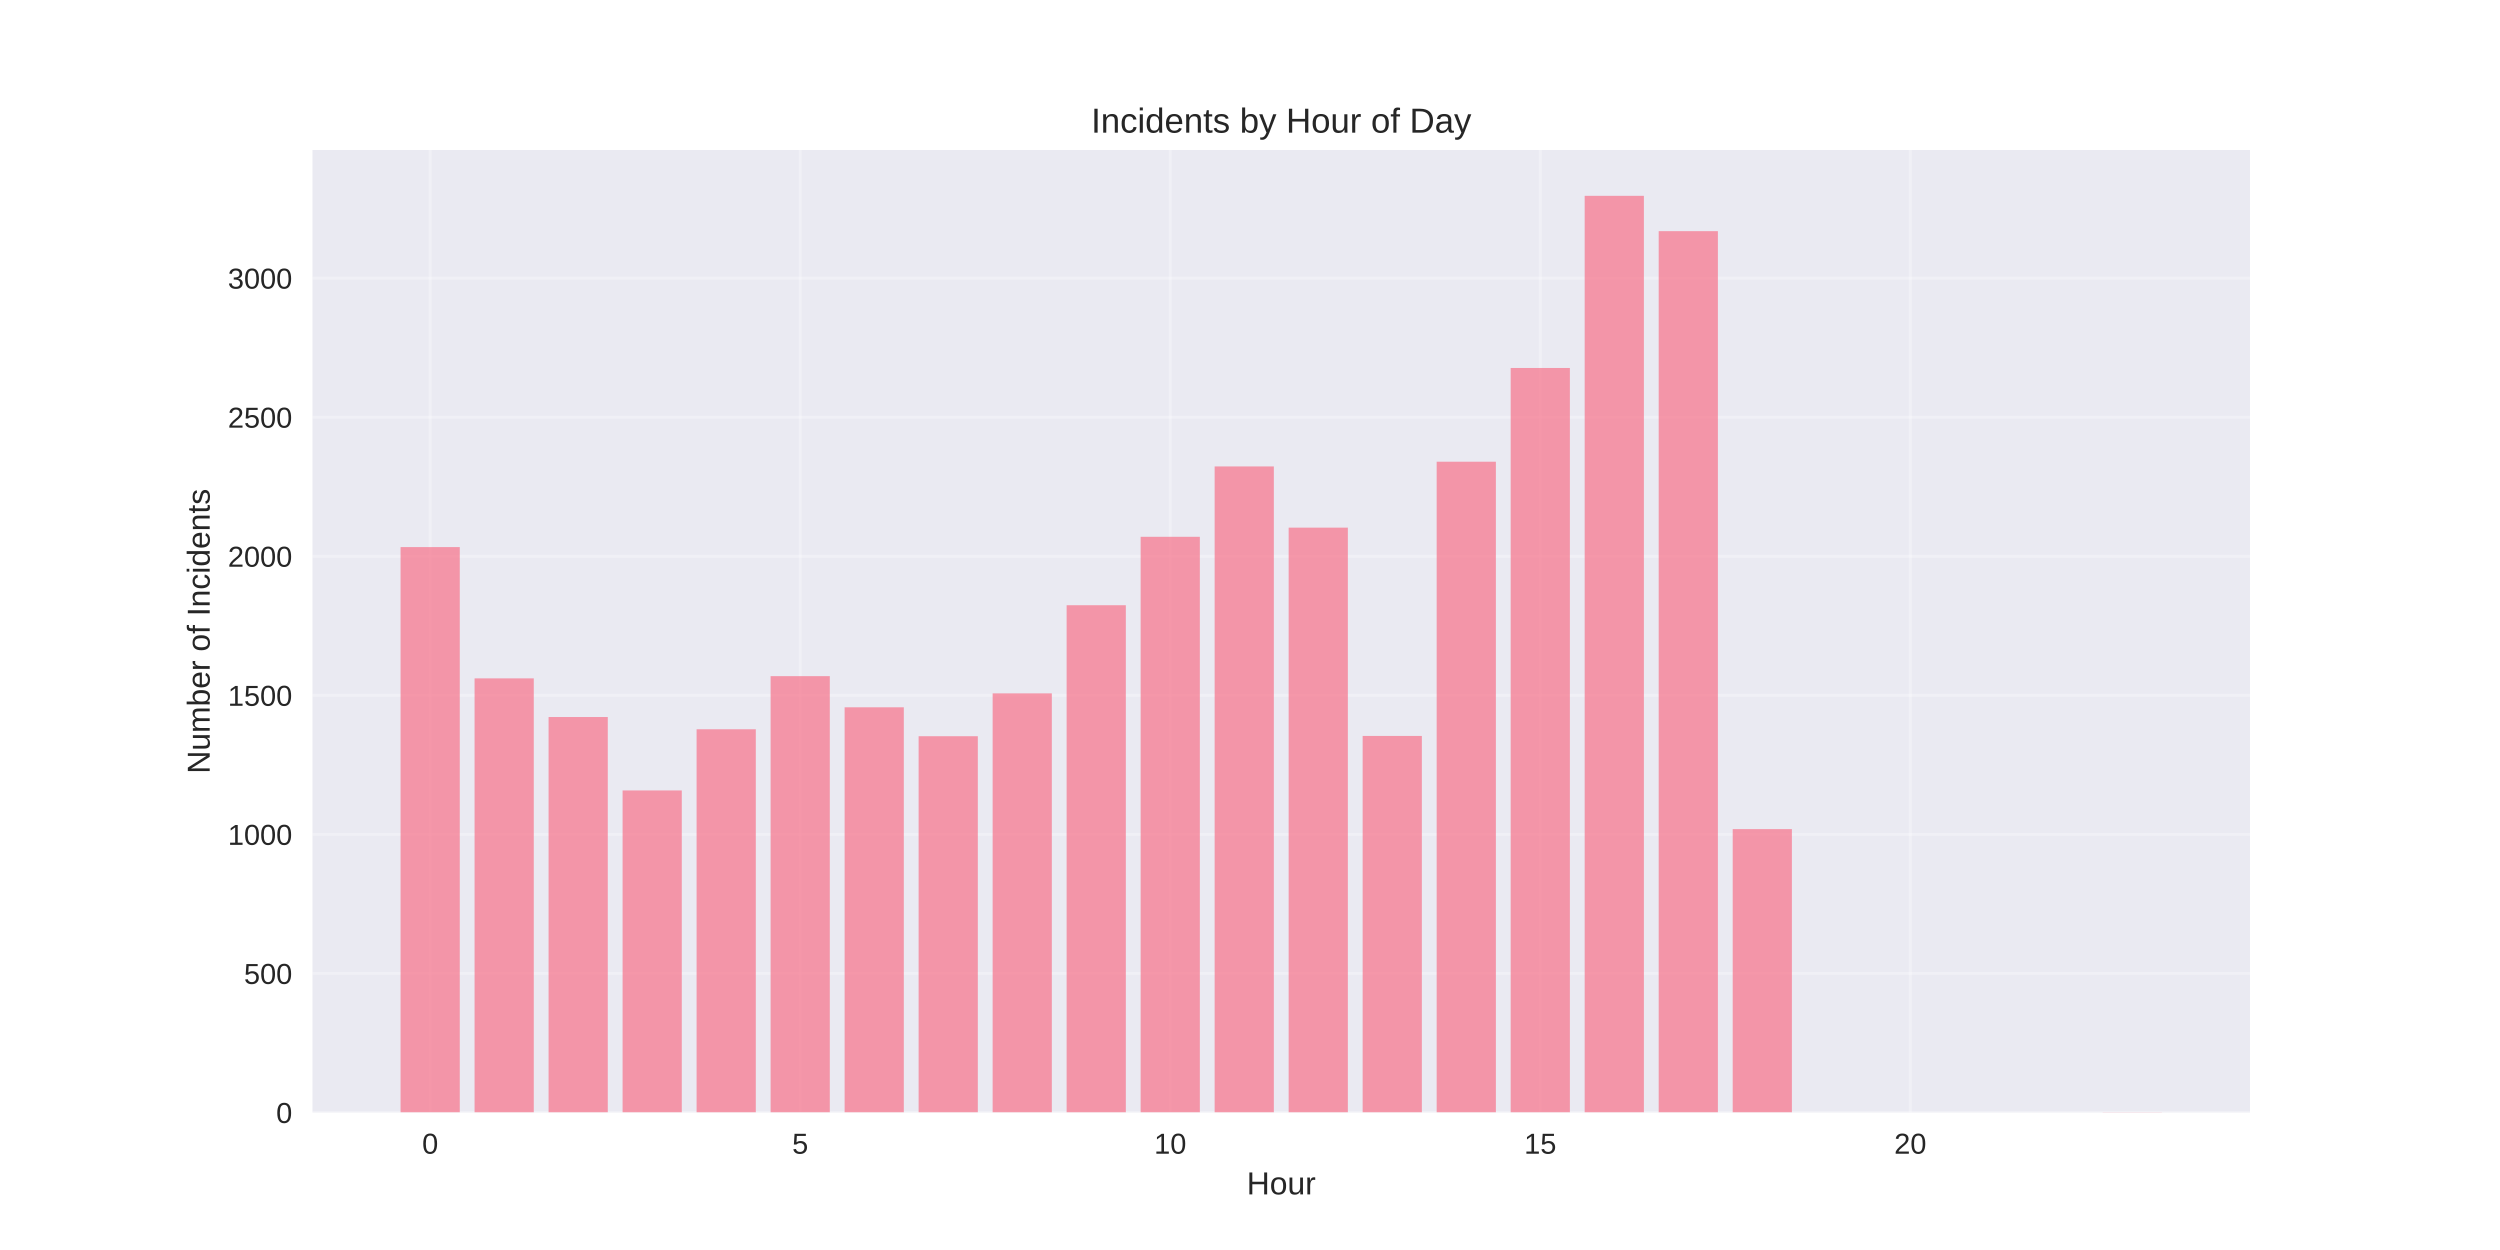
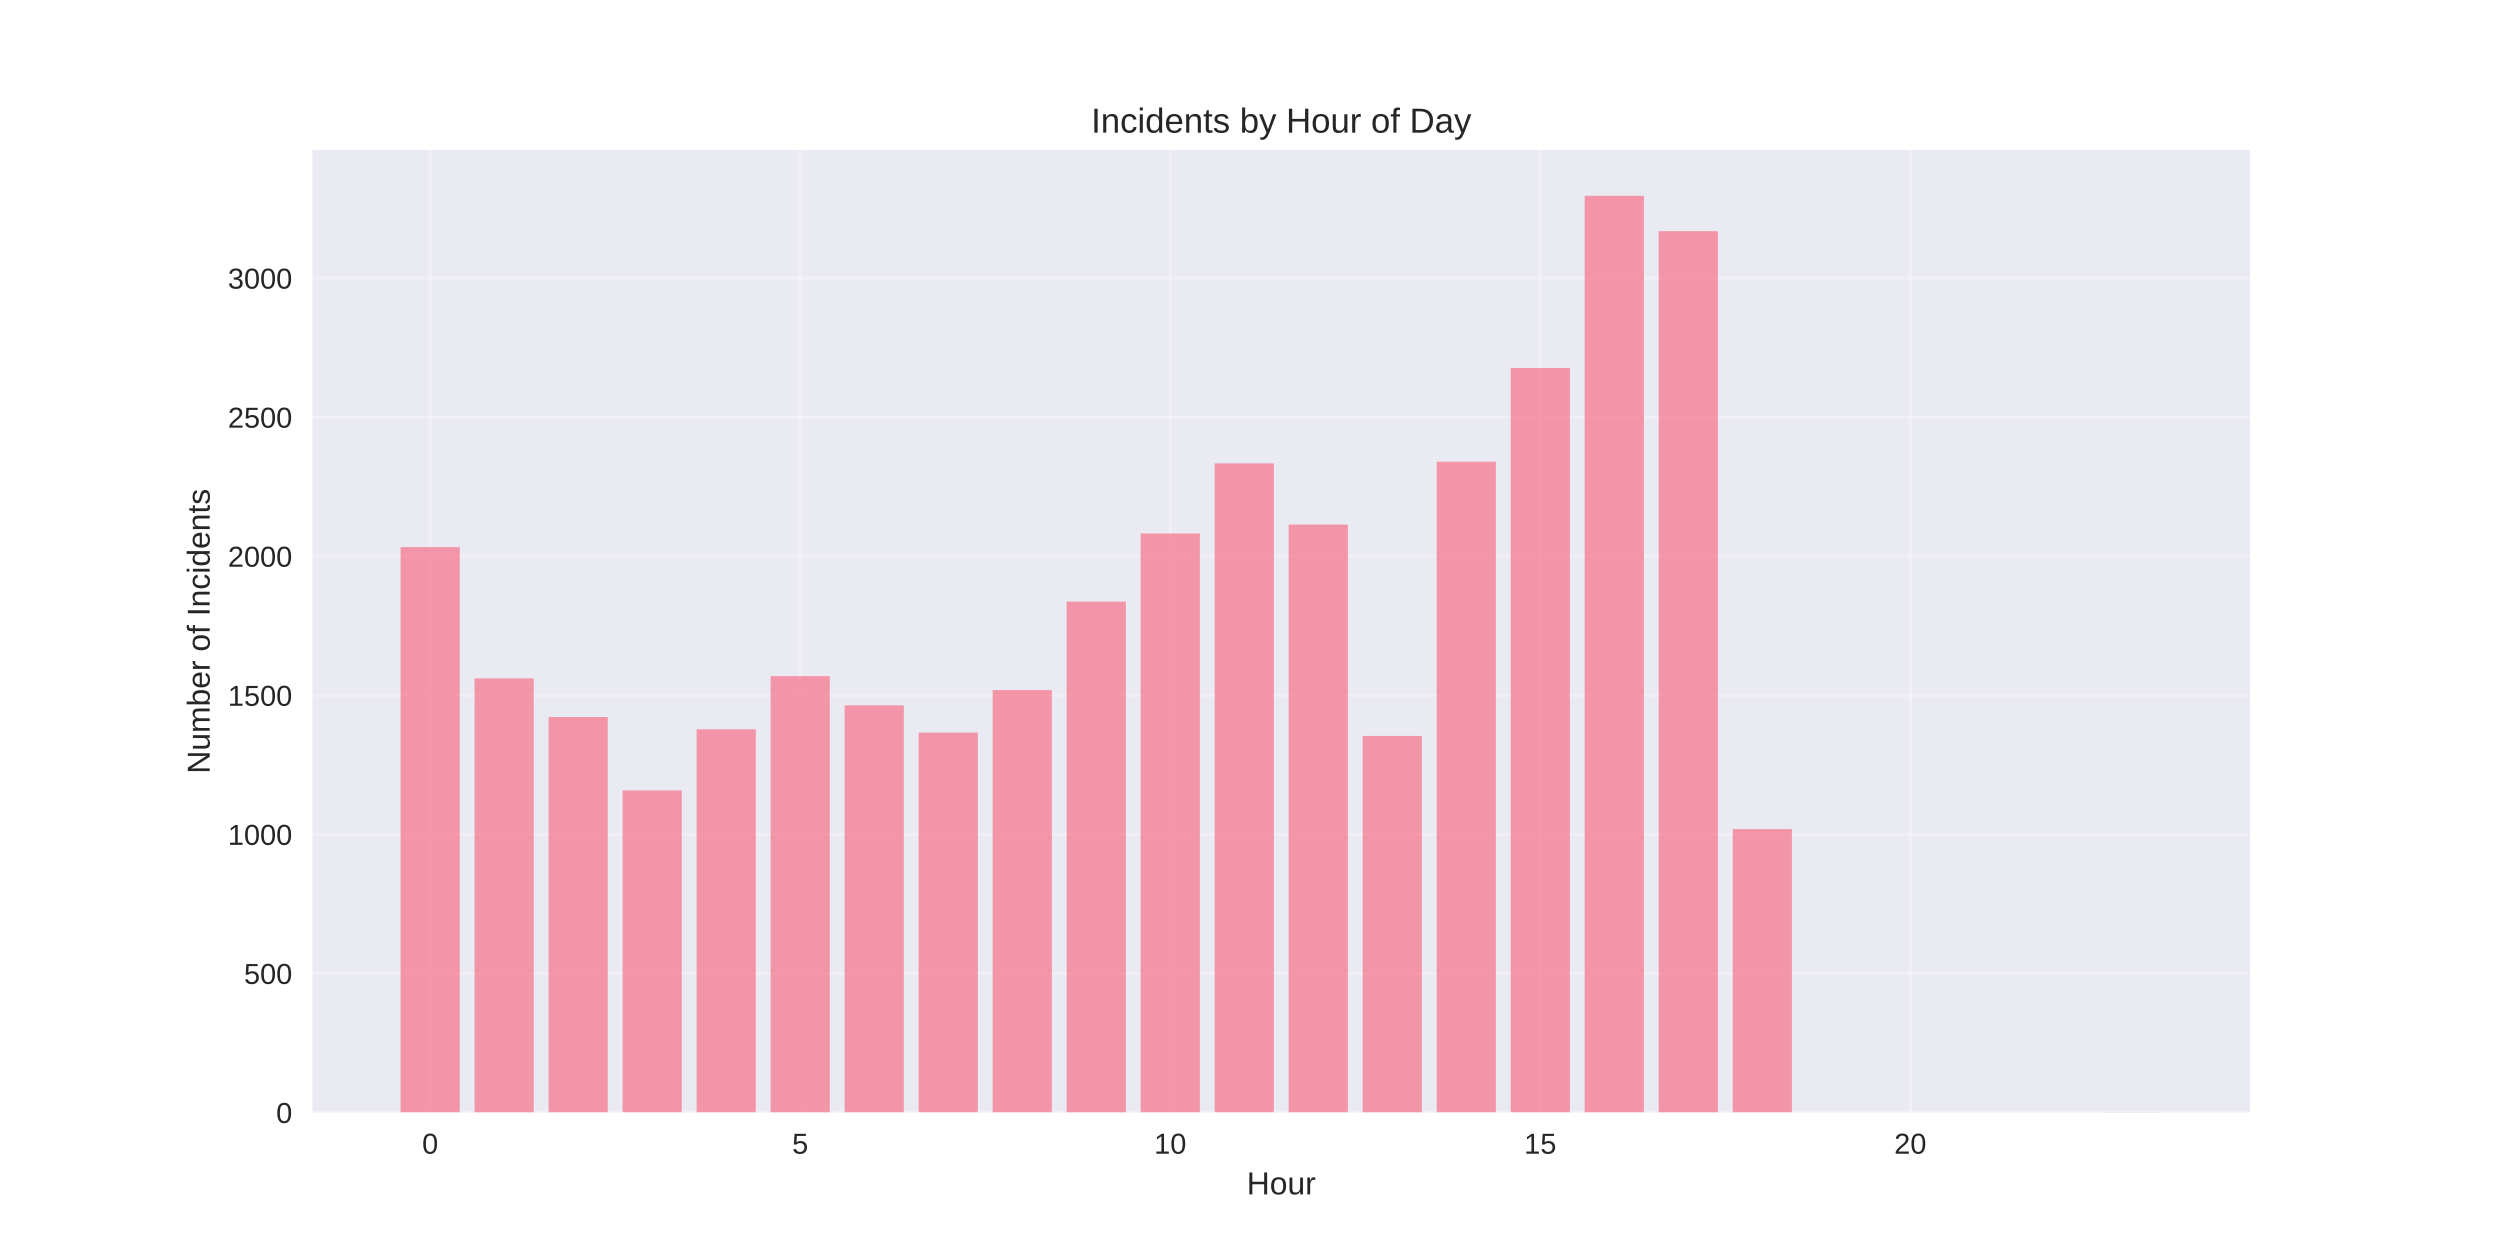
<svg xmlns="http://www.w3.org/2000/svg" width="864pt" height="432pt" viewBox="0 0 864 432" version="1.1">
  <defs>
    <style type="text/css">*{stroke-linejoin: round; stroke-linecap: butt}</style>
  </defs>
  <g id="figure_1">
    <g id="patch_1">
      <path d="M 0 432  L 864 432  L 864 0  L 0 0  z " style="fill: #ffffff" />
    </g>
    <g id="axes_1">
      <g id="patch_2">
        <path d="M 108 384.48  L 777.6 384.48  L 777.6 51.84  L 108 51.84  z " style="fill: #eaeaf2" />
      </g>
      <g id="matplotlib.axis_1">
        <g id="xtick_1">
          <g id="line2d_1">
-             <path d="M 148.667 384.48  L 148.667 51.84  " clip-path="url(#p4199b9faed)" style="fill: none; stroke: #ffffff; stroke-opacity: 0.3; stroke-linecap: round" />
+             <path d="M 148.667 384.48  L 148.667 51.84  " clip-path="url(#pedfa7af641)" style="fill: none; stroke: #ffffff; stroke-opacity: 0.3; stroke-linecap: round" />
          </g>
          <g id="line2d_2" />
          <g id="text_1">
            <text style="fill: #262626; font: 10px 'Arial', 'Liberation Sans', 'DejaVu Sans', 'Bitstream Vera Sans', sans-serif; text-anchor: middle" x="148.667" y="398.727" transform="rotate(-0 148.6671 398.7269)">0</text>
          </g>
        </g>
        <g id="xtick_2">
          <g id="line2d_3">
-             <path d="M 276.551 384.48  L 276.551 51.84  " clip-path="url(#p4199b9faed)" style="fill: none; stroke: #ffffff; stroke-opacity: 0.3; stroke-linecap: round" />
+             <path d="M 276.551 384.48  L 276.551 51.84  " clip-path="url(#pedfa7af641)" style="fill: none; stroke: #ffffff; stroke-opacity: 0.3; stroke-linecap: round" />
          </g>
          <g id="line2d_4" />
          <g id="text_2">
            <text style="fill: #262626; font: 10px 'Arial', 'Liberation Sans', 'DejaVu Sans', 'Bitstream Vera Sans', sans-serif; text-anchor: middle" x="276.551" y="398.727" transform="rotate(-0 276.551 398.7269)">5</text>
          </g>
        </g>
        <g id="xtick_3">
          <g id="line2d_5">
-             <path d="M 404.435 384.48  L 404.435 51.84  " clip-path="url(#p4199b9faed)" style="fill: none; stroke: #ffffff; stroke-opacity: 0.3; stroke-linecap: round" />
+             <path d="M 404.435 384.48  L 404.435 51.84  " clip-path="url(#pedfa7af641)" style="fill: none; stroke: #ffffff; stroke-opacity: 0.3; stroke-linecap: round" />
          </g>
          <g id="line2d_6" />
          <g id="text_3">
            <text style="fill: #262626; font: 10px 'Arial', 'Liberation Sans', 'DejaVu Sans', 'Bitstream Vera Sans', sans-serif; text-anchor: middle" x="404.435" y="398.727" transform="rotate(-0 404.4348 398.7269)">10</text>
          </g>
        </g>
        <g id="xtick_4">
          <g id="line2d_7">
-             <path d="M 532.319 384.48  L 532.319 51.84  " clip-path="url(#p4199b9faed)" style="fill: none; stroke: #ffffff; stroke-opacity: 0.3; stroke-linecap: round" />
+             <path d="M 532.319 384.48  L 532.319 51.84  " clip-path="url(#pedfa7af641)" style="fill: none; stroke: #ffffff; stroke-opacity: 0.3; stroke-linecap: round" />
          </g>
          <g id="line2d_8" />
          <g id="text_4">
            <text style="fill: #262626; font: 10px 'Arial', 'Liberation Sans', 'DejaVu Sans', 'Bitstream Vera Sans', sans-serif; text-anchor: middle" x="532.319" y="398.727" transform="rotate(-0 532.3187 398.7269)">15</text>
          </g>
        </g>
        <g id="xtick_5">
          <g id="line2d_9">
-             <path d="M 660.203 384.48  L 660.203 51.84  " clip-path="url(#p4199b9faed)" style="fill: none; stroke: #ffffff; stroke-opacity: 0.3; stroke-linecap: round" />
+             <path d="M 660.203 384.48  L 660.203 51.84  " clip-path="url(#pedfa7af641)" style="fill: none; stroke: #ffffff; stroke-opacity: 0.3; stroke-linecap: round" />
          </g>
          <g id="line2d_10" />
          <g id="text_5">
            <text style="fill: #262626; font: 10px 'Arial', 'Liberation Sans', 'DejaVu Sans', 'Bitstream Vera Sans', sans-serif; text-anchor: middle" x="660.203" y="398.727" transform="rotate(-0 660.2026 398.7269)">20</text>
          </g>
        </g>
        <g id="text_6">
          <text style="fill: #262626; font: 11px 'Arial', 'Liberation Sans', 'DejaVu Sans', 'Bitstream Vera Sans', sans-serif; text-anchor: middle" x="442.8" y="412.773" transform="rotate(-0 442.8 412.7734)">Hour</text>
        </g>
      </g>
      <g id="matplotlib.axis_2">
        <g id="ytick_1">
          <g id="line2d_11">
-             <path d="M 108 384.48  L 777.6 384.48  " clip-path="url(#p4199b9faed)" style="fill: none; stroke: #ffffff; stroke-opacity: 0.3; stroke-linecap: round" />
+             <path d="M 108 384.48  L 777.6 384.48  " clip-path="url(#pedfa7af641)" style="fill: none; stroke: #ffffff; stroke-opacity: 0.3; stroke-linecap: round" />
          </g>
          <g id="line2d_12" />
          <g id="text_7">
            <text style="fill: #262626; font: 10px 'Arial', 'Liberation Sans', 'DejaVu Sans', 'Bitstream Vera Sans', sans-serif; text-anchor: end" x="101" y="388.103" transform="rotate(-0 101 388.1034)">0</text>
          </g>
        </g>
        <g id="ytick_2">
          <g id="line2d_13">
-             <path d="M 108 336.422  L 777.6 336.422  " clip-path="url(#p4199b9faed)" style="fill: none; stroke: #ffffff; stroke-opacity: 0.3; stroke-linecap: round" />
+             <path d="M 108 336.422  L 777.6 336.422  " clip-path="url(#pedfa7af641)" style="fill: none; stroke: #ffffff; stroke-opacity: 0.3; stroke-linecap: round" />
          </g>
          <g id="line2d_14" />
          <g id="text_8">
            <text style="fill: #262626; font: 10px 'Arial', 'Liberation Sans', 'DejaVu Sans', 'Bitstream Vera Sans', sans-serif; text-anchor: end" x="101" y="340.045" transform="rotate(-0 101 340.0452)">500</text>
          </g>
        </g>
        <g id="ytick_3">
          <g id="line2d_15">
-             <path d="M 108 288.363  L 777.6 288.363  " clip-path="url(#p4199b9faed)" style="fill: none; stroke: #ffffff; stroke-opacity: 0.3; stroke-linecap: round" />
+             <path d="M 108 288.363  L 777.6 288.363  " clip-path="url(#pedfa7af641)" style="fill: none; stroke: #ffffff; stroke-opacity: 0.3; stroke-linecap: round" />
          </g>
          <g id="line2d_16" />
          <g id="text_9">
            <text style="fill: #262626; font: 10px 'Arial', 'Liberation Sans', 'DejaVu Sans', 'Bitstream Vera Sans', sans-serif; text-anchor: end" x="101" y="291.987" transform="rotate(-0 101 291.9869)">1000</text>
          </g>
        </g>
        <g id="ytick_4">
          <g id="line2d_17">
-             <path d="M 108 240.305  L 777.6 240.305  " clip-path="url(#p4199b9faed)" style="fill: none; stroke: #ffffff; stroke-opacity: 0.3; stroke-linecap: round" />
+             <path d="M 108 240.305  L 777.6 240.305  " clip-path="url(#pedfa7af641)" style="fill: none; stroke: #ffffff; stroke-opacity: 0.3; stroke-linecap: round" />
          </g>
          <g id="line2d_18" />
          <g id="text_10">
            <text style="fill: #262626; font: 10px 'Arial', 'Liberation Sans', 'DejaVu Sans', 'Bitstream Vera Sans', sans-serif; text-anchor: end" x="101" y="243.929" transform="rotate(-0 101 243.9287)">1500</text>
          </g>
        </g>
        <g id="ytick_5">
          <g id="line2d_19">
-             <path d="M 108 192.247  L 777.6 192.247  " clip-path="url(#p4199b9faed)" style="fill: none; stroke: #ffffff; stroke-opacity: 0.3; stroke-linecap: round" />
+             <path d="M 108 192.247  L 777.6 192.247  " clip-path="url(#pedfa7af641)" style="fill: none; stroke: #ffffff; stroke-opacity: 0.3; stroke-linecap: round" />
          </g>
          <g id="line2d_20" />
          <g id="text_11">
            <text style="fill: #262626; font: 10px 'Arial', 'Liberation Sans', 'DejaVu Sans', 'Bitstream Vera Sans', sans-serif; text-anchor: end" x="101" y="195.87" transform="rotate(-0 101 195.8704)">2000</text>
          </g>
        </g>
        <g id="ytick_6">
          <g id="line2d_21">
-             <path d="M 108 144.189  L 777.6 144.189  " clip-path="url(#p4199b9faed)" style="fill: none; stroke: #ffffff; stroke-opacity: 0.3; stroke-linecap: round" />
+             <path d="M 108 144.189  L 777.6 144.189  " clip-path="url(#pedfa7af641)" style="fill: none; stroke: #ffffff; stroke-opacity: 0.3; stroke-linecap: round" />
          </g>
          <g id="line2d_22" />
          <g id="text_12">
            <text style="fill: #262626; font: 10px 'Arial', 'Liberation Sans', 'DejaVu Sans', 'Bitstream Vera Sans', sans-serif; text-anchor: end" x="101" y="147.812" transform="rotate(-0 101 147.8122)">2500</text>
          </g>
        </g>
        <g id="ytick_7">
          <g id="line2d_23">
-             <path d="M 108 96.13  L 777.6 96.13  " clip-path="url(#p4199b9faed)" style="fill: none; stroke: #ffffff; stroke-opacity: 0.3; stroke-linecap: round" />
+             <path d="M 108 96.13  L 777.6 96.13  " clip-path="url(#pedfa7af641)" style="fill: none; stroke: #ffffff; stroke-opacity: 0.3; stroke-linecap: round" />
          </g>
          <g id="line2d_24" />
          <g id="text_13">
            <text style="fill: #262626; font: 10px 'Arial', 'Liberation Sans', 'DejaVu Sans', 'Bitstream Vera Sans', sans-serif; text-anchor: end" x="101" y="99.754" transform="rotate(-0 101 99.75392)">3000</text>
          </g>
        </g>
        <g id="text_14">
          <text style="fill: #262626; font: 11px 'Arial', 'Liberation Sans', 'DejaVu Sans', 'Bitstream Vera Sans', sans-serif; text-anchor: middle" x="72.474" y="218.16" transform="rotate(-90 72.47375 218.16)">Number of Incidents</text>
        </g>
      </g>
      <g id="patch_3">
-         <path d="M 138.436 384.48  L 158.898 384.48  L 158.898 189.075  L 138.436 189.075  z " clip-path="url(#p4199b9faed)" style="fill: #f77189; opacity: 0.7" />
+         <path d="M 138.436 384.48  L 158.898 384.48  L 158.898 189.075  L 138.436 189.075  z " clip-path="url(#pedfa7af641)" style="fill: #f77189; opacity: 0.7" />
      </g>
      <g id="patch_4">
-         <path d="M 164.013 384.48  L 184.475 384.48  L 184.475 234.442  L 164.013 234.442  z " clip-path="url(#p4199b9faed)" style="fill: #f77189; opacity: 0.7" />
+         <path d="M 164.013 384.48  L 184.475 384.48  L 184.475 234.442  L 164.013 234.442  z " clip-path="url(#pedfa7af641)" style="fill: #f77189; opacity: 0.7" />
      </g>
      <g id="patch_5">
-         <path d="M 189.59 384.48  L 210.051 384.48  L 210.051 247.802  L 189.59 247.802  z " clip-path="url(#p4199b9faed)" style="fill: #f77189; opacity: 0.7" />
+         <path d="M 189.59 384.48  L 210.051 384.48  L 210.051 247.802  L 189.59 247.802  z " clip-path="url(#pedfa7af641)" style="fill: #f77189; opacity: 0.7" />
      </g>
      <g id="patch_6">
-         <path d="M 215.167 384.48  L 235.628 384.48  L 235.628 273.177  L 215.167 273.177  z " clip-path="url(#p4199b9faed)" style="fill: #f77189; opacity: 0.7" />
+         <path d="M 215.167 384.48  L 235.628 384.48  L 235.628 273.177  L 215.167 273.177  z " clip-path="url(#pedfa7af641)" style="fill: #f77189; opacity: 0.7" />
      </g>
      <g id="patch_7">
-         <path d="M 240.743 384.48  L 261.205 384.48  L 261.205 252.031  L 240.743 252.031  z " clip-path="url(#p4199b9faed)" style="fill: #f77189; opacity: 0.7" />
+         <path d="M 240.743 384.48  L 261.205 384.48  L 261.205 252.031  L 240.743 252.031  z " clip-path="url(#pedfa7af641)" style="fill: #f77189; opacity: 0.7" />
      </g>
      <g id="patch_8">
-         <path d="M 266.32 384.48  L 286.782 384.48  L 286.782 233.673  L 266.32 233.673  z " clip-path="url(#p4199b9faed)" style="fill: #f77189; opacity: 0.7" />
+         <path d="M 266.32 384.48  L 286.782 384.48  L 286.782 233.673  L 266.32 233.673  z " clip-path="url(#pedfa7af641)" style="fill: #f77189; opacity: 0.7" />
      </g>
      <g id="patch_9">
-         <path d="M 291.897 384.48  L 312.358 384.48  L 312.358 244.438  L 291.897 244.438  z " clip-path="url(#p4199b9faed)" style="fill: #f77189; opacity: 0.7" />
+         <path d="M 291.897 384.48  L 312.358 384.48  L 312.358 243.765  L 291.897 243.765  z " clip-path="url(#pedfa7af641)" style="fill: #f77189; opacity: 0.7" />
      </g>
      <g id="patch_10">
-         <path d="M 317.474 384.48  L 337.935 384.48  L 337.935 254.434  L 317.474 254.434  z " clip-path="url(#p4199b9faed)" style="fill: #f77189; opacity: 0.7" />
+         <path d="M 317.474 384.48  L 337.935 384.48  L 337.935 253.185  L 317.474 253.185  z " clip-path="url(#pedfa7af641)" style="fill: #f77189; opacity: 0.7" />
      </g>
      <g id="patch_11">
-         <path d="M 343.051 384.48  L 363.512 384.48  L 363.512 239.632  L 343.051 239.632  z " clip-path="url(#p4199b9faed)" style="fill: #f77189; opacity: 0.7" />
+         <path d="M 343.051 384.48  L 363.512 384.48  L 363.512 238.479  L 343.051 238.479  z " clip-path="url(#pedfa7af641)" style="fill: #f77189; opacity: 0.7" />
      </g>
      <g id="patch_12">
-         <path d="M 368.627 384.48  L 389.089 384.48  L 389.089 209.163  L 368.627 209.163  z " clip-path="url(#p4199b9faed)" style="fill: #f77189; opacity: 0.7" />
+         <path d="M 368.627 384.48  L 389.089 384.48  L 389.089 207.914  L 368.627 207.914  z " clip-path="url(#pedfa7af641)" style="fill: #f77189; opacity: 0.7" />
      </g>
      <g id="patch_13">
-         <path d="M 394.204 384.48  L 414.666 384.48  L 414.666 185.519  L 394.204 185.519  z " clip-path="url(#p4199b9faed)" style="fill: #f77189; opacity: 0.7" />
+         <path d="M 394.204 384.48  L 414.666 384.48  L 414.666 184.365  L 394.204 184.365  z " clip-path="url(#pedfa7af641)" style="fill: #f77189; opacity: 0.7" />
      </g>
      <g id="patch_14">
-         <path d="M 419.781 384.48  L 440.242 384.48  L 440.242 161.201  L 419.781 161.201  z " clip-path="url(#p4199b9faed)" style="fill: #f77189; opacity: 0.7" />
+         <path d="M 419.781 384.48  L 440.242 384.48  L 440.242 160.144  L 419.781 160.144  z " clip-path="url(#pedfa7af641)" style="fill: #f77189; opacity: 0.7" />
      </g>
      <g id="patch_15">
-         <path d="M 445.358 384.48  L 465.819 384.48  L 465.819 182.347  L 445.358 182.347  z " clip-path="url(#p4199b9faed)" style="fill: #f77189; opacity: 0.7" />
+         <path d="M 445.358 384.48  L 465.819 384.48  L 465.819 181.29  L 445.358 181.29  z " clip-path="url(#pedfa7af641)" style="fill: #f77189; opacity: 0.7" />
      </g>
      <g id="patch_16">
-         <path d="M 470.934 384.48  L 491.396 384.48  L 491.396 254.338  L 470.934 254.338  z " clip-path="url(#p4199b9faed)" style="fill: #f77189; opacity: 0.7" />
+         <path d="M 470.934 384.48  L 491.396 384.48  L 491.396 254.338  L 470.934 254.338  z " clip-path="url(#pedfa7af641)" style="fill: #f77189; opacity: 0.7" />
      </g>
      <g id="patch_17">
-         <path d="M 496.511 384.48  L 516.973 384.48  L 516.973 159.567  L 496.511 159.567  z " clip-path="url(#p4199b9faed)" style="fill: #f77189; opacity: 0.7" />
+         <path d="M 496.511 384.48  L 516.973 384.48  L 516.973 159.567  L 496.511 159.567  z " clip-path="url(#pedfa7af641)" style="fill: #f77189; opacity: 0.7" />
      </g>
      <g id="patch_18">
-         <path d="M 522.088 384.48  L 542.549 384.48  L 542.549 127.176  L 522.088 127.176  z " clip-path="url(#p4199b9faed)" style="fill: #f77189; opacity: 0.7" />
+         <path d="M 522.088 384.48  L 542.549 384.48  L 542.549 127.176  L 522.088 127.176  z " clip-path="url(#pedfa7af641)" style="fill: #f77189; opacity: 0.7" />
      </g>
      <g id="patch_19">
-         <path d="M 547.665 384.48  L 568.126 384.48  L 568.126 67.68  L 547.665 67.68  z " clip-path="url(#p4199b9faed)" style="fill: #f77189; opacity: 0.7" />
+         <path d="M 547.665 384.48  L 568.126 384.48  L 568.126 67.68  L 547.665 67.68  z " clip-path="url(#pedfa7af641)" style="fill: #f77189; opacity: 0.7" />
      </g>
      <g id="patch_20">
-         <path d="M 573.242 384.48  L 593.703 384.48  L 593.703 79.887  L 573.242 79.887  z " clip-path="url(#p4199b9faed)" style="fill: #f77189; opacity: 0.7" />
+         <path d="M 573.242 384.48  L 593.703 384.48  L 593.703 79.887  L 573.242 79.887  z " clip-path="url(#pedfa7af641)" style="fill: #f77189; opacity: 0.7" />
      </g>
      <g id="patch_21">
-         <path d="M 598.818 384.48  L 619.28 384.48  L 619.28 286.537  L 598.818 286.537  z " clip-path="url(#p4199b9faed)" style="fill: #f77189; opacity: 0.7" />
+         <path d="M 598.818 384.48  L 619.28 384.48  L 619.28 286.537  L 598.818 286.537  z " clip-path="url(#pedfa7af641)" style="fill: #f77189; opacity: 0.7" />
      </g>
      <g id="patch_22">
-         <path d="M 726.702 384.48  L 747.164 384.48  L 747.164 384.384  L 726.702 384.384  z " clip-path="url(#p4199b9faed)" style="fill: #f77189; opacity: 0.7" />
+         <path d="M 726.702 384.48  L 747.164 384.48  L 747.164 384.384  L 726.702 384.384  z " clip-path="url(#pedfa7af641)" style="fill: #f77189; opacity: 0.7" />
      </g>
      <g id="patch_23">
        <path d="M 108 384.48  L 108 51.84  " style="fill: none" />
      </g>
      <g id="patch_24">
        <path d="M 777.6 384.48  L 777.6 51.84  " style="fill: none" />
      </g>
      <g id="patch_25">
        <path d="M 108 384.48  L 777.6 384.48  " style="fill: none" />
      </g>
      <g id="patch_26">
        <path d="M 108 51.84  L 777.6 51.84  " style="fill: none" />
      </g>
      <g id="text_15">
        <text style="fill: #262626; font: 12px 'Arial', 'Liberation Sans', 'DejaVu Sans', 'Bitstream Vera Sans', sans-serif; text-anchor: middle" x="442.8" y="45.84" transform="rotate(-0 442.8 45.84)">Incidents by Hour of Day</text>
      </g>
    </g>
  </g>
  <defs>
-     <clipPath id="p4199b9faed">
+     <clipPath id="pedfa7af641">
      <rect x="108" y="51.84" width="669.6" height="332.64" />
    </clipPath>
  </defs>
</svg>
